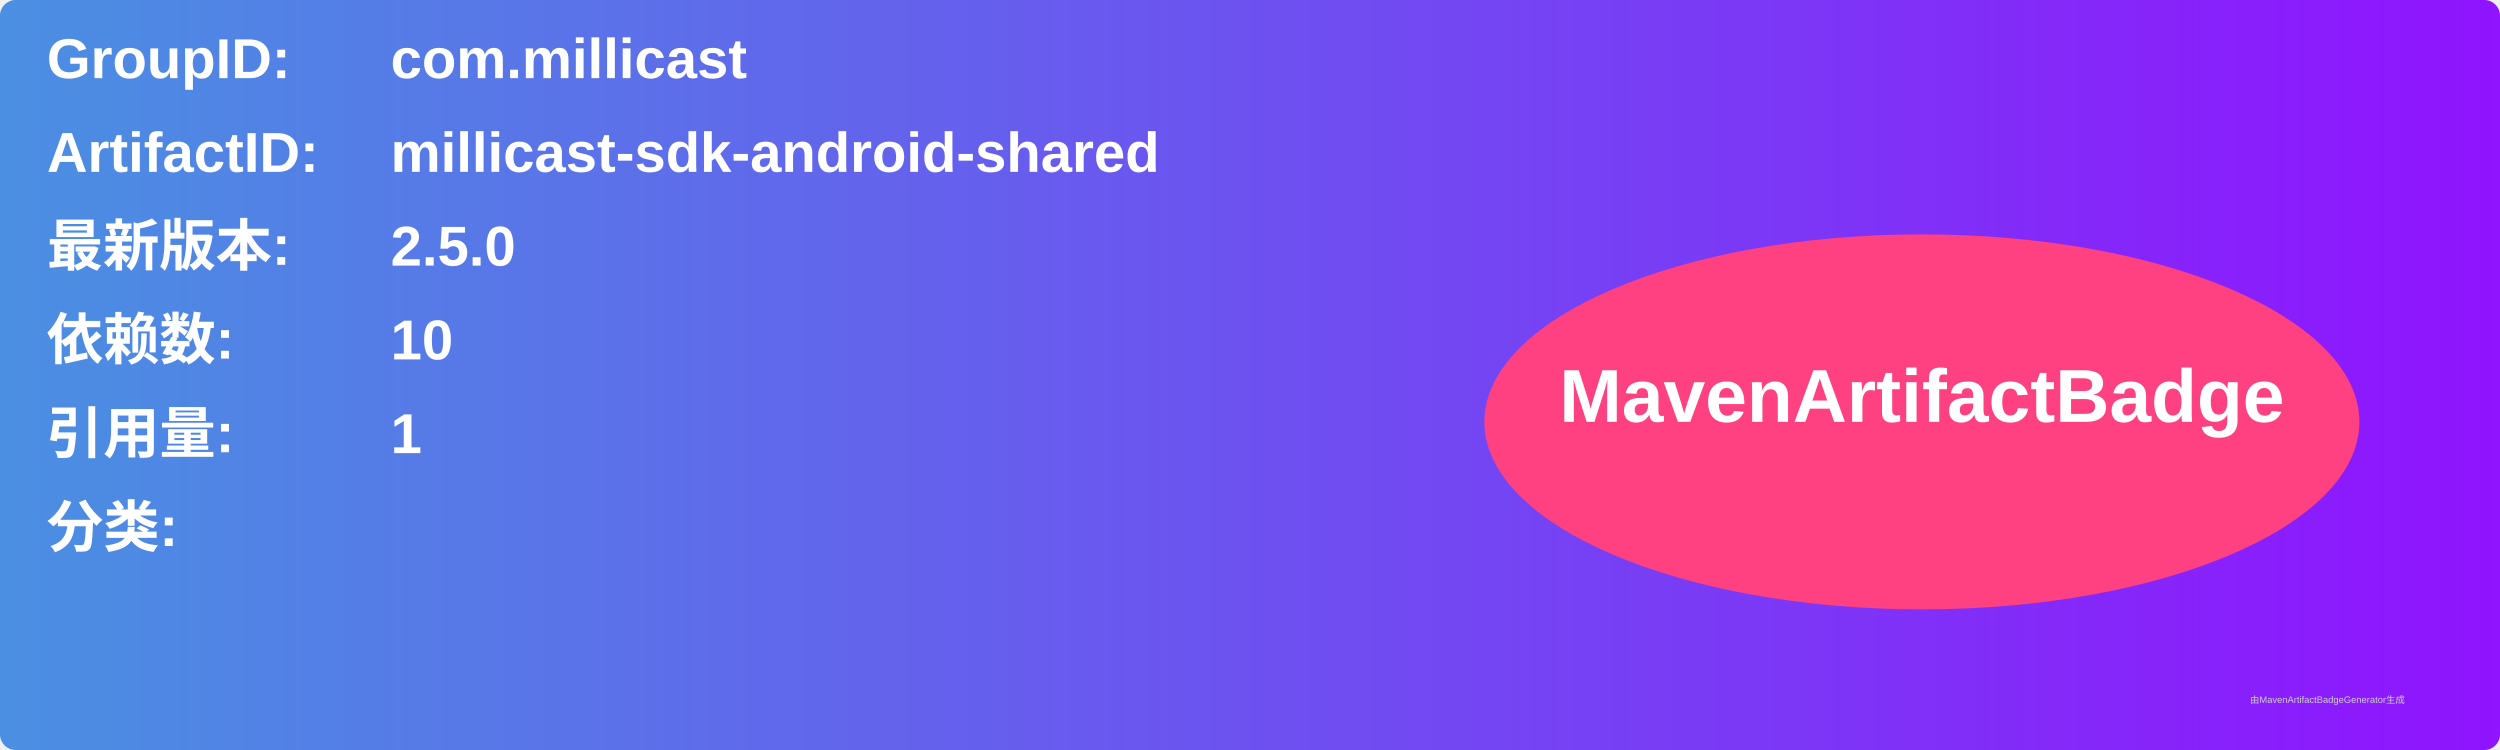
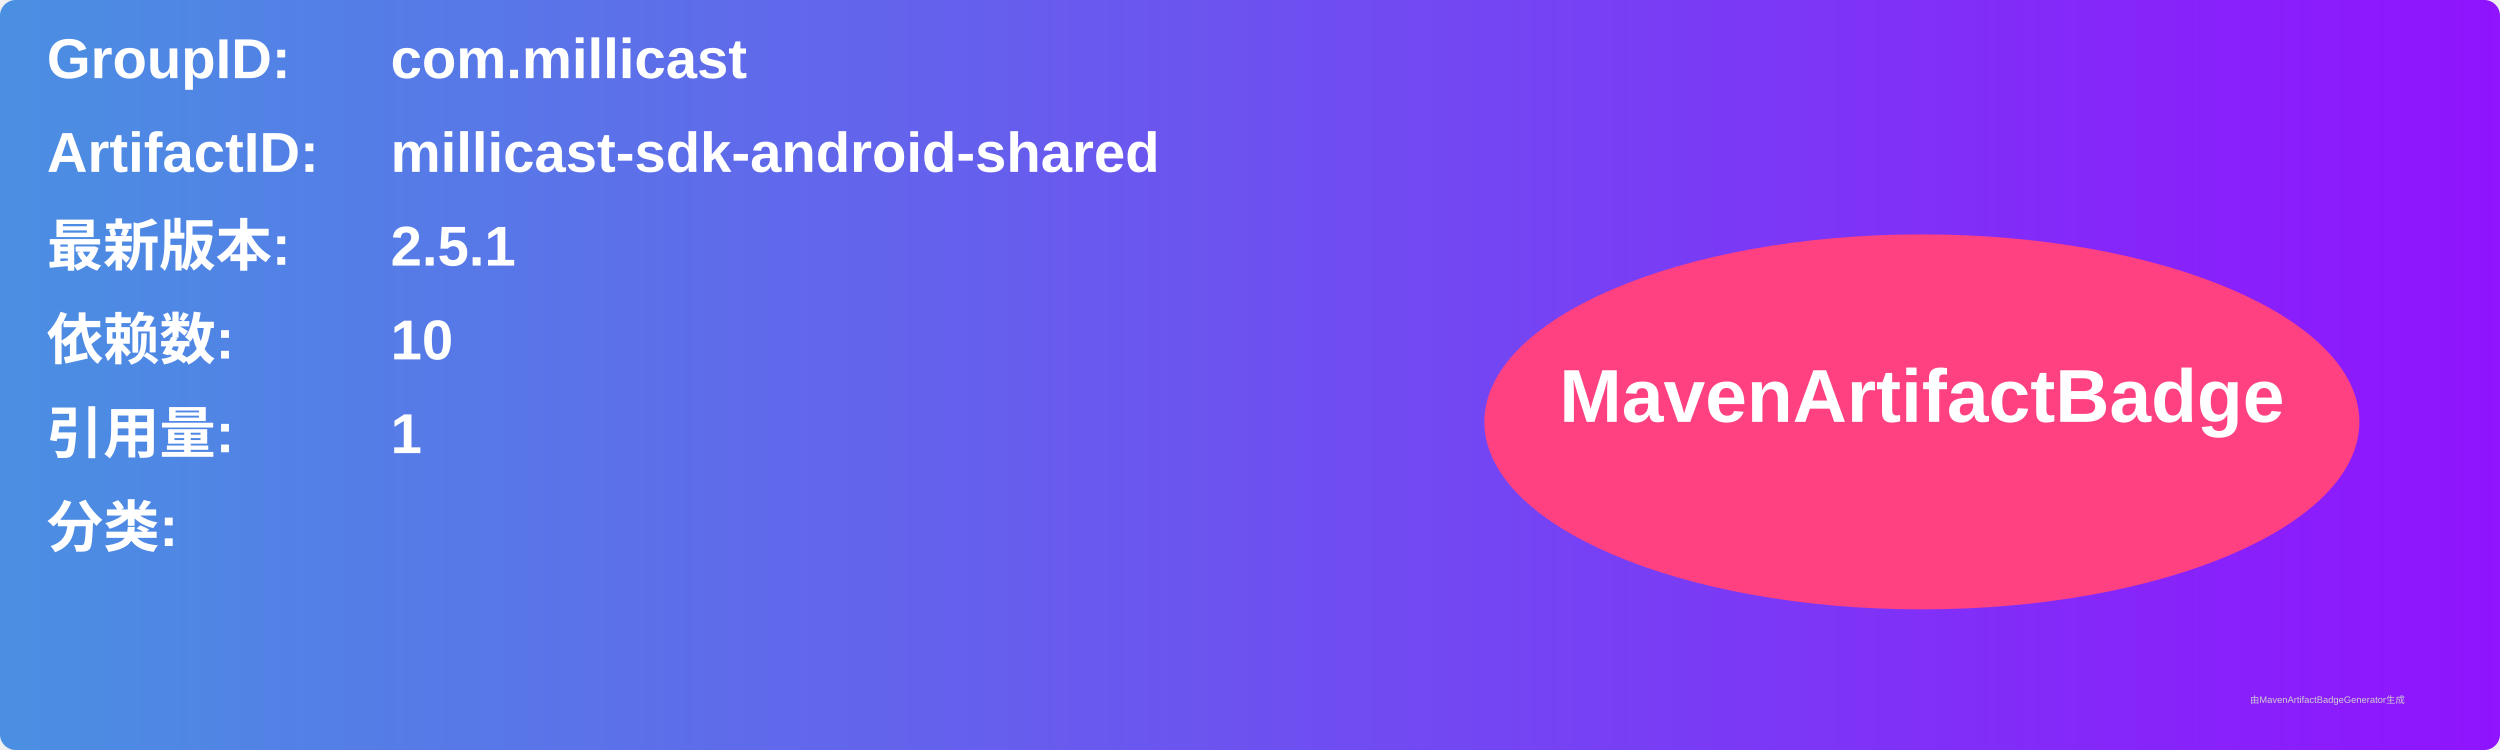
<svg xmlns="http://www.w3.org/2000/svg" width="800" height="240" viewBox="0 0 800 240">
  <linearGradient id="grad" x1="0%" y1="0%" x2="100%" y2="0%">
    <stop offset="0%" stop-color="#4a90e2" />
    <stop offset="100%" stop-color="#9013fe" />
  </linearGradient>
  <rect width="100%" height="100%" rx="5" ry="5" fill="url(#grad)" />
  <g transform="translate(15, 15)">
    <text x="0" y="10" font-family="Arial" font-size="18" fill="white" font-weight="bold" width="260">GroupID:</text>
    <text x="110" y="10" font-family="Arial" font-size="18" fill="white" font-weight="bold" width="460">com.millicast</text>
    <text x="0" y="40" font-family="Arial" font-size="18" fill="white" font-weight="bold" width="260">ArtifactID:</text>
    <text x="110" y="40" font-family="Arial" font-size="18" fill="white" font-weight="bold" width="460">millicast-sdk-android-shared</text>
    <text x="0" y="70" font-family="Arial" font-size="18" fill="white" font-weight="bold">最新版本:</text>
    <text x="110" y="70" font-family="Arial" font-size="18" fill="white" font-weight="bold">
-       <tspan font-weight="bold">2.5.0</tspan>
+       <tspan font-weight="bold">2.5.1</tspan>
    </text>
    <text x="0" y="100" font-family="Arial" font-size="18" fill="white" font-weight="bold">依赖数: </text>
    <text x="110" y="100" font-family="Arial" font-size="18" fill="white">
      <tspan font-weight="bold">10</tspan>
    </text>
    <text x="0" y="130" font-family="Arial" font-size="18" fill="white" font-weight="bold">引用量: </text>
    <text x="110" y="130" font-family="Arial" font-size="18" fill="white">
      <tspan font-weight="bold">1</tspan>
    </text>
    <text x="0" y="160" font-family="Arial" font-size="18" fill="white" font-weight="bold">分类:</text>
    <text x="10" y="190" font-family="Arial" font-size="10" fill="white">
      <tspan font-weight="bold" />
    </text>
    <ellipse cx="600" cy="120" rx="140" ry="60" fill="#ff4081" />
    <text x="600" y="120" text-anchor="middle" font-family="Arial" font-size="24" fill="white" font-weight="bold">MavenArtifactBadge</text>
  </g>
  <text x="720" y="225" font-family="Arial" font-size="3" fill="#d0d0d0">由MavenArtifactBadgeGenerator生成</text>
</svg>
